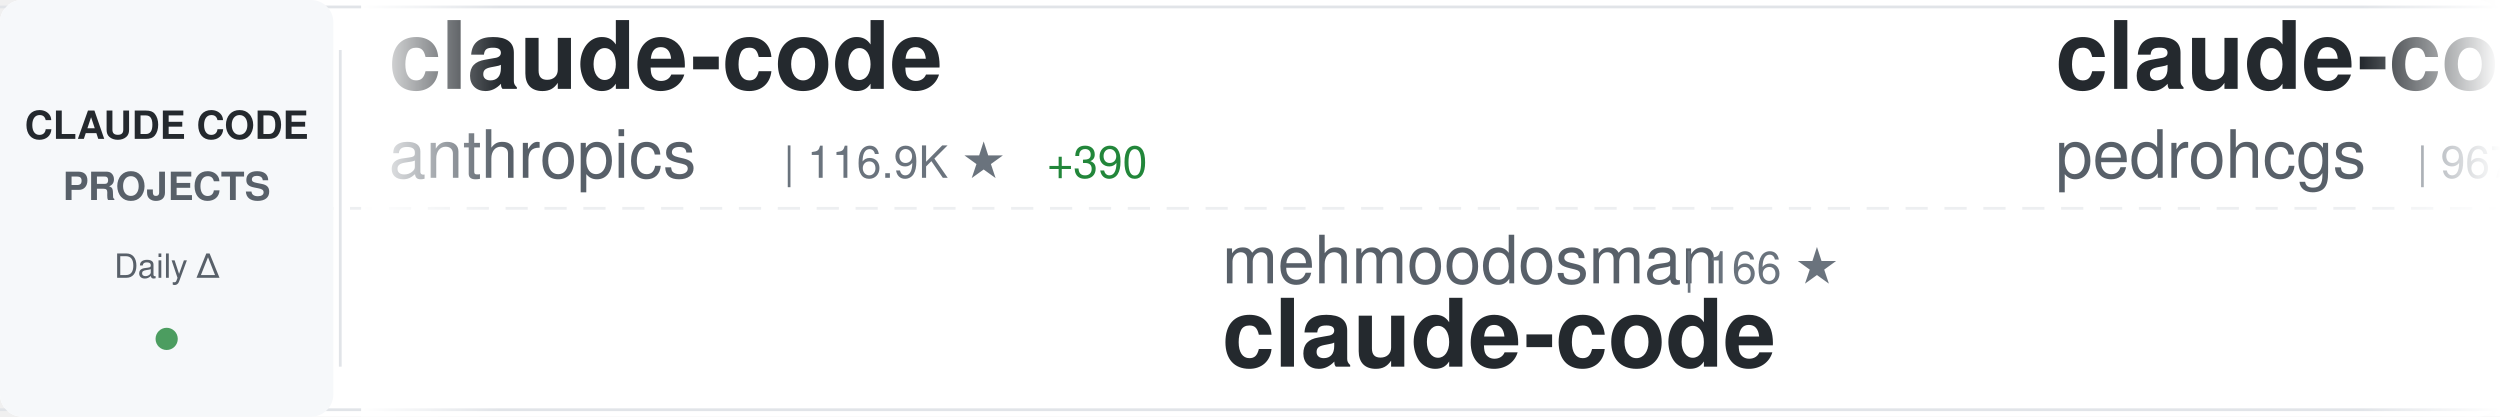
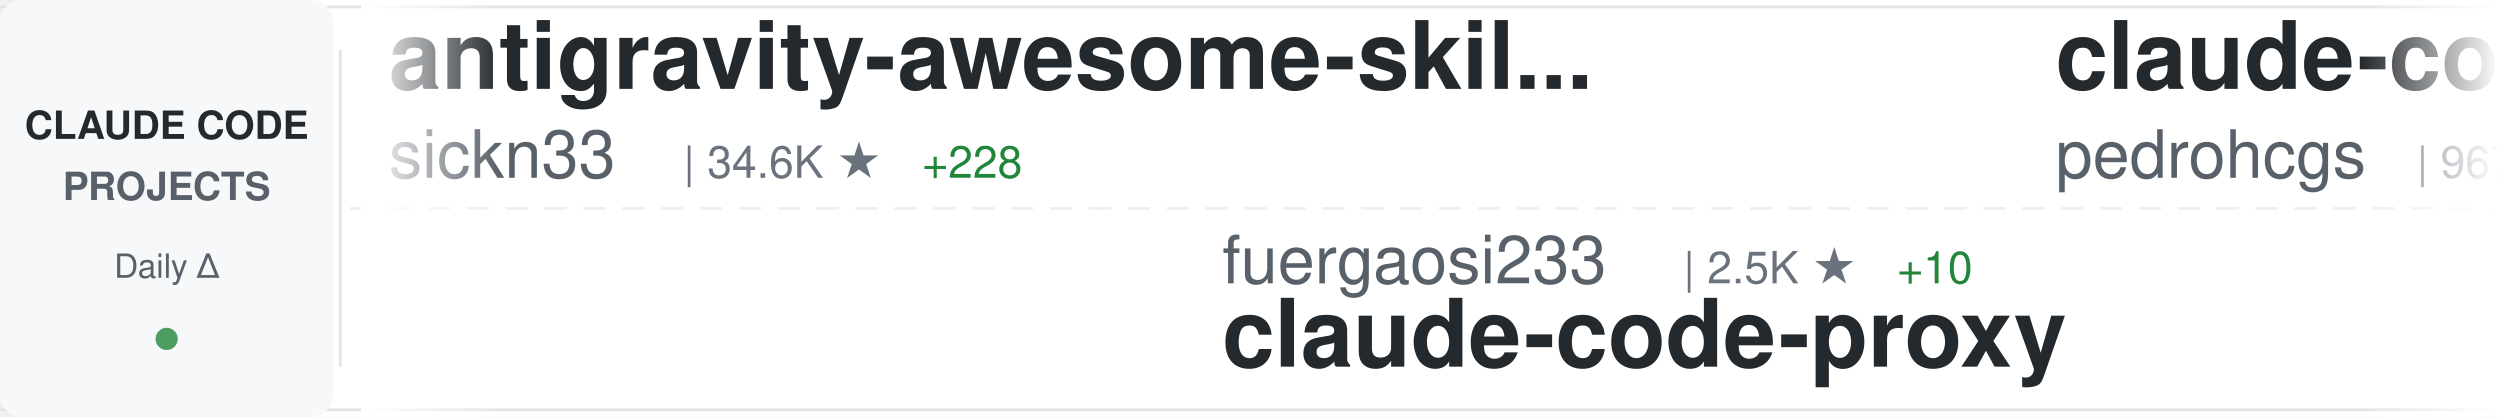
<svg xmlns="http://www.w3.org/2000/svg" width="900" height="150">
  <defs>
    <linearGradient id="awesomeLeftFade" x1="0%" y1="0%" x2="100%" y2="0%">
      <stop offset="0%" style="stop-color:#ffffff;stop-opacity:1" />
      <stop offset="100%" style="stop-color:#ffffff;stop-opacity:0" />
    </linearGradient>
    <linearGradient id="awesomeRightFade" x1="0%" y1="0%" x2="100%" y2="0%">
      <stop offset="0%" style="stop-color:#ffffff;stop-opacity:0" />
      <stop offset="100%" style="stop-color:#ffffff;stop-opacity:1" />
    </linearGradient>
  </defs>
  <rect width="900" height="150" fill="#ffffff" rx="8" />
  <rect x="0" y="2" width="900" height="1" fill="#e1e4e8" />
  <rect x="0" y="147" width="900" height="1" fill="#e1e4e8" />
  <line x1="0" y1="75" x2="900" y2="75" stroke="#e1e4e8" stroke-width="1" stroke-dasharray="8 6" opacity="0.6" />
  <rect x="0" y="0" width="120" height="150" fill="#f6f8fa" rx="8" />
  <text x="60" y="50" font-family="-apple-system, BlinkMacSystemFont, 'Segoe UI', Helvetica, Arial, sans-serif" font-size="14" font-weight="600" fill="#24292e" text-anchor="middle">CLAUDE CODE</text>
  <text x="60" y="72" font-family="-apple-system, BlinkMacSystemFont, 'Segoe UI', Helvetica, Arial, sans-serif" font-size="14" font-weight="600" fill="#586069" text-anchor="middle">PROJECTS</text>
  <text x="60" y="100" font-family="-apple-system, BlinkMacSystemFont, 'Segoe UI', Helvetica, Arial, sans-serif" font-size="12" font-weight="500" fill="#586069" text-anchor="middle">Daily Δ</text>
  <circle cx="60" cy="122" r="4" fill="#22863a" opacity="0.8" />
  <rect x="122" y="18" width="1" height="114" fill="#e1e4e8" />
  <clipPath id="awesomeTickerClip">
    <rect x="130" y="0" width="770" height="150" />
  </clipPath>
  <g clip-path="url(#awesomeTickerClip)">
    <g id="awesomeTickerItems">
      <animateTransform attributeName="transform" attributeType="XML" type="translate" from="0 0" to="-3000 0" dur="54s" repeatCount="indefinite" />
      <g transform="translate(0, 0)">
-         <text x="140" y="32" font-family="-apple-system, BlinkMacSystemFont, 'Segoe UI', Helvetica, Arial, sans-serif" font-size="34" font-weight="600" fill="#24292e">claude-code</text>
-         <text x="140" y="64" font-family="-apple-system, BlinkMacSystemFont, 'Segoe UI', Helvetica, Arial, sans-serif" font-size="24" font-weight="400" fill="#586069">anthropics</text>
-         <text x="282" y="64" font-family="-apple-system, BlinkMacSystemFont, 'Segoe UI', Helvetica, Arial, sans-serif" font-size="16" font-weight="500" fill="#6a737d">| 116.9K ★</text>
-         <text x="377" y="64" font-family="-apple-system, BlinkMacSystemFont, 'Segoe UI', Helvetica, Arial, sans-serif" font-size="16" font-weight="500" fill="#22863a"> +390</text>
+         <text x="140" y="32" font-family="-apple-system, BlinkMacSystemFont, 'Segoe UI', Helvetica, Arial, sans-serif" font-size="34" font-weight="600" fill="#24292e">antigravity-awesome-skil...</text>
+         <text x="140" y="64" font-family="-apple-system, BlinkMacSystemFont, 'Segoe UI', Helvetica, Arial, sans-serif" font-size="24" font-weight="400" fill="#586069">sickn33</text>
+         <text x="246" y="64" font-family="-apple-system, BlinkMacSystemFont, 'Segoe UI', Helvetica, Arial, sans-serif" font-size="16" font-weight="500" fill="#6a737d">| 34.6K ★</text>
+         <text x="332" y="64" font-family="-apple-system, BlinkMacSystemFont, 'Segoe UI', Helvetica, Arial, sans-serif" font-size="16" font-weight="500" fill="#22863a"> +228</text>
      </g>
      <g transform="translate(300, 0)">
-         <text x="140" y="102" font-family="-apple-system, BlinkMacSystemFont, 'Segoe UI', Helvetica, Arial, sans-serif" font-size="24" font-weight="400" fill="#586069">mehmoodosman</text>
-         <text x="306" y="102" font-family="-apple-system, BlinkMacSystemFont, 'Segoe UI', Helvetica, Arial, sans-serif" font-size="16" font-weight="500" fill="#6a737d">| 166 ★</text>
-         <text x="140" y="132" font-family="-apple-system, BlinkMacSystemFont, 'Segoe UI', Helvetica, Arial, sans-serif" font-size="34" font-weight="600" fill="#24292e">claude-code</text>
+         <text x="140" y="102" font-family="-apple-system, BlinkMacSystemFont, 'Segoe UI', Helvetica, Arial, sans-serif" font-size="24" font-weight="400" fill="#586069">fuergaosi233</text>
+         <text x="306" y="102" font-family="-apple-system, BlinkMacSystemFont, 'Segoe UI', Helvetica, Arial, sans-serif" font-size="16" font-weight="500" fill="#6a737d">| 2.5K ★</text>
+         <text x="383" y="102" font-family="-apple-system, BlinkMacSystemFont, 'Segoe UI', Helvetica, Arial, sans-serif" font-size="16" font-weight="500" fill="#22863a"> +10</text>
+         <text x="140" y="132" font-family="-apple-system, BlinkMacSystemFont, 'Segoe UI', Helvetica, Arial, sans-serif" font-size="34" font-weight="600" fill="#24292e">claude-code-proxy</text>
      </g>
      <g transform="translate(600, 0)">
        <text x="140" y="32" font-family="-apple-system, BlinkMacSystemFont, 'Segoe UI', Helvetica, Arial, sans-serif" font-size="34" font-weight="600" fill="#24292e">claude-code-my-workflow</text>
        <text x="140" y="64" font-family="-apple-system, BlinkMacSystemFont, 'Segoe UI', Helvetica, Arial, sans-serif" font-size="24" font-weight="400" fill="#586069">pedrohcgs</text>
        <text x="270" y="64" font-family="-apple-system, BlinkMacSystemFont, 'Segoe UI', Helvetica, Arial, sans-serif" font-size="16" font-weight="500" fill="#6a737d">| 967 ★</text>
-         <text x="338" y="64" font-family="-apple-system, BlinkMacSystemFont, 'Segoe UI', Helvetica, Arial, sans-serif" font-size="16" font-weight="500" fill="#22863a"> +6</text>
+         <text x="338" y="64" font-family="-apple-system, BlinkMacSystemFont, 'Segoe UI', Helvetica, Arial, sans-serif" font-size="16" font-weight="500" fill="#22863a"> +4</text>
      </g>
      <g transform="translate(900, 0)">
-         <text x="140" y="102" font-family="-apple-system, BlinkMacSystemFont, 'Segoe UI', Helvetica, Arial, sans-serif" font-size="24" font-weight="400" fill="#586069">Yeachan-Heo</text>
-         <text x="294" y="102" font-family="-apple-system, BlinkMacSystemFont, 'Segoe UI', Helvetica, Arial, sans-serif" font-size="16" font-weight="500" fill="#6a737d">| 30.7K ★</text>
-         <text x="380" y="102" font-family="-apple-system, BlinkMacSystemFont, 'Segoe UI', Helvetica, Arial, sans-serif" font-size="16" font-weight="500" fill="#22863a"> +240</text>
-         <text x="140" y="132" font-family="-apple-system, BlinkMacSystemFont, 'Segoe UI', Helvetica, Arial, sans-serif" font-size="34" font-weight="600" fill="#24292e">oh-my-claudecode</text>
+         <text x="140" y="102" font-family="-apple-system, BlinkMacSystemFont, 'Segoe UI', Helvetica, Arial, sans-serif" font-size="24" font-weight="400" fill="#586069">ChrisWiles</text>
+         <text x="282" y="102" font-family="-apple-system, BlinkMacSystemFont, 'Segoe UI', Helvetica, Arial, sans-serif" font-size="16" font-weight="500" fill="#6a737d">| 5.8K ★</text>
+         <text x="359" y="102" font-family="-apple-system, BlinkMacSystemFont, 'Segoe UI', Helvetica, Arial, sans-serif" font-size="16" font-weight="500" fill="#22863a"> +16</text>
+         <text x="140" y="132" font-family="-apple-system, BlinkMacSystemFont, 'Segoe UI', Helvetica, Arial, sans-serif" font-size="34" font-weight="600" fill="#24292e">claude-code-showcase</text>
      </g>
      <g transform="translate(1200, 0)">
        <text x="140" y="32" font-family="-apple-system, BlinkMacSystemFont, 'Segoe UI', Helvetica, Arial, sans-serif" font-size="34" font-weight="600" fill="#24292e">claude-code</text>
-         <text x="140" y="64" font-family="-apple-system, BlinkMacSystemFont, 'Segoe UI', Helvetica, Arial, sans-serif" font-size="24" font-weight="400" fill="#586069">Onewon</text>
-         <text x="234" y="64" font-family="-apple-system, BlinkMacSystemFont, 'Segoe UI', Helvetica, Arial, sans-serif" font-size="16" font-weight="500" fill="#6a737d">| 178 ★</text>
+         <text x="140" y="64" font-family="-apple-system, BlinkMacSystemFont, 'Segoe UI', Helvetica, Arial, sans-serif" font-size="24" font-weight="400" fill="#586069">codeaashu</text>
+         <text x="270" y="64" font-family="-apple-system, BlinkMacSystemFont, 'Segoe UI', Helvetica, Arial, sans-serif" font-size="16" font-weight="500" fill="#6a737d">| 2.3K ★</text>
+         <text x="347" y="64" font-family="-apple-system, BlinkMacSystemFont, 'Segoe UI', Helvetica, Arial, sans-serif" font-size="16" font-weight="500" fill="#22863a"> +20</text>
      </g>
      <g transform="translate(1500, 0)">
-         <text x="140" y="102" font-family="-apple-system, BlinkMacSystemFont, 'Segoe UI', Helvetica, Arial, sans-serif" font-size="24" font-weight="400" fill="#586069">chauncygu</text>
-         <text x="270" y="102" font-family="-apple-system, BlinkMacSystemFont, 'Segoe UI', Helvetica, Arial, sans-serif" font-size="16" font-weight="500" fill="#6a737d">| 2.2K ★</text>
-         <text x="347" y="102" font-family="-apple-system, BlinkMacSystemFont, 'Segoe UI', Helvetica, Arial, sans-serif" font-size="16" font-weight="500" fill="#22863a"> +19</text>
-         <text x="140" y="132" font-family="-apple-system, BlinkMacSystemFont, 'Segoe UI', Helvetica, Arial, sans-serif" font-size="34" font-weight="600" fill="#24292e">collection-claude-code-s...</text>
+         <text x="140" y="102" font-family="-apple-system, BlinkMacSystemFont, 'Segoe UI', Helvetica, Arial, sans-serif" font-size="24" font-weight="400" fill="#586069">pengchengneo</text>
+         <text x="306" y="102" font-family="-apple-system, BlinkMacSystemFont, 'Segoe UI', Helvetica, Arial, sans-serif" font-size="16" font-weight="500" fill="#6a737d">| 1.2K ★</text>
+         <text x="383" y="102" font-family="-apple-system, BlinkMacSystemFont, 'Segoe UI', Helvetica, Arial, sans-serif" font-size="16" font-weight="500" fill="#22863a"> +3</text>
+         <text x="140" y="132" font-family="-apple-system, BlinkMacSystemFont, 'Segoe UI', Helvetica, Arial, sans-serif" font-size="34" font-weight="600" fill="#24292e">Claude-Code</text>
      </g>
      <g transform="translate(1800, 0)">
-         <text x="140" y="32" font-family="-apple-system, BlinkMacSystemFont, 'Segoe UI', Helvetica, Arial, sans-serif" font-size="34" font-weight="600" fill="#24292e">awesome-claude-code-tool...</text>
-         <text x="140" y="64" font-family="-apple-system, BlinkMacSystemFont, 'Segoe UI', Helvetica, Arial, sans-serif" font-size="24" font-weight="400" fill="#586069">rohitg00</text>
-         <text x="258" y="64" font-family="-apple-system, BlinkMacSystemFont, 'Segoe UI', Helvetica, Arial, sans-serif" font-size="16" font-weight="500" fill="#6a737d">| 1.4K ★</text>
-         <text x="335" y="64" font-family="-apple-system, BlinkMacSystemFont, 'Segoe UI', Helvetica, Arial, sans-serif" font-size="16" font-weight="500" fill="#22863a"> +9</text>
+         <text x="140" y="32" font-family="-apple-system, BlinkMacSystemFont, 'Segoe UI', Helvetica, Arial, sans-serif" font-size="34" font-weight="600" fill="#24292e">claude-code-rev</text>
+         <text x="140" y="64" font-family="-apple-system, BlinkMacSystemFont, 'Segoe UI', Helvetica, Arial, sans-serif" font-size="24" font-weight="400" fill="#586069">oboard</text>
+         <text x="234" y="64" font-family="-apple-system, BlinkMacSystemFont, 'Segoe UI', Helvetica, Arial, sans-serif" font-size="16" font-weight="500" fill="#6a737d">| 3.0K ★</text>
+         <text x="311" y="64" font-family="-apple-system, BlinkMacSystemFont, 'Segoe UI', Helvetica, Arial, sans-serif" font-size="16" font-weight="500" fill="#22863a"> +8</text>
      </g>
      <g transform="translate(2100, 0)">
-         <text x="140" y="102" font-family="-apple-system, BlinkMacSystemFont, 'Segoe UI', Helvetica, Arial, sans-serif" font-size="24" font-weight="400" fill="#586069">feiskyer</text>
-         <text x="258" y="102" font-family="-apple-system, BlinkMacSystemFont, 'Segoe UI', Helvetica, Arial, sans-serif" font-size="16" font-weight="500" fill="#6a737d">| 1.5K ★</text>
-         <text x="335" y="102" font-family="-apple-system, BlinkMacSystemFont, 'Segoe UI', Helvetica, Arial, sans-serif" font-size="16" font-weight="500" fill="#22863a"> +2</text>
-         <text x="140" y="132" font-family="-apple-system, BlinkMacSystemFont, 'Segoe UI', Helvetica, Arial, sans-serif" font-size="34" font-weight="600" fill="#24292e">claude-code-settings</text>
+         <text x="140" y="102" font-family="-apple-system, BlinkMacSystemFont, 'Segoe UI', Helvetica, Arial, sans-serif" font-size="24" font-weight="400" fill="#586069">wanshuiyin</text>
+         <text x="282" y="102" font-family="-apple-system, BlinkMacSystemFont, 'Segoe UI', Helvetica, Arial, sans-serif" font-size="16" font-weight="500" fill="#6a737d">| 7.2K ★</text>
+         <text x="359" y="102" font-family="-apple-system, BlinkMacSystemFont, 'Segoe UI', Helvetica, Arial, sans-serif" font-size="16" font-weight="500" fill="#22863a"> +61</text>
+         <text x="140" y="132" font-family="-apple-system, BlinkMacSystemFont, 'Segoe UI', Helvetica, Arial, sans-serif" font-size="34" font-weight="600" fill="#24292e">Auto-claude-code-researc...</text>
      </g>
      <g transform="translate(2400, 0)">
-         <text x="140" y="32" font-family="-apple-system, BlinkMacSystemFont, 'Segoe UI', Helvetica, Arial, sans-serif" font-size="34" font-weight="600" fill="#24292e">claude-code-source</text>
-         <text x="140" y="64" font-family="-apple-system, BlinkMacSystemFont, 'Segoe UI', Helvetica, Arial, sans-serif" font-size="24" font-weight="400" fill="#586069">JrCx7scC</text>
-         <text x="258" y="64" font-family="-apple-system, BlinkMacSystemFont, 'Segoe UI', Helvetica, Arial, sans-serif" font-size="16" font-weight="500" fill="#6a737d">| 356 ★</text>
-         <text x="326" y="64" font-family="-apple-system, BlinkMacSystemFont, 'Segoe UI', Helvetica, Arial, sans-serif" font-size="16" font-weight="500" fill="#22863a"> +1</text>
+         <text x="140" y="32" font-family="-apple-system, BlinkMacSystemFont, 'Segoe UI', Helvetica, Arial, sans-serif" font-size="34" font-weight="600" fill="#24292e">Open-ClaudeCode</text>
+         <text x="140" y="64" font-family="-apple-system, BlinkMacSystemFont, 'Segoe UI', Helvetica, Arial, sans-serif" font-size="24" font-weight="400" fill="#586069">LING71671</text>
+         <text x="270" y="64" font-family="-apple-system, BlinkMacSystemFont, 'Segoe UI', Helvetica, Arial, sans-serif" font-size="16" font-weight="500" fill="#6a737d">| 767 ★</text>
+         <text x="338" y="64" font-family="-apple-system, BlinkMacSystemFont, 'Segoe UI', Helvetica, Arial, sans-serif" font-size="16" font-weight="500" fill="#22863a"> +4</text>
      </g>
      <g transform="translate(2700, 0)">
-         <text x="140" y="102" font-family="-apple-system, BlinkMacSystemFont, 'Segoe UI', Helvetica, Arial, sans-serif" font-size="24" font-weight="400" fill="#586069">oboard</text>
-         <text x="234" y="102" font-family="-apple-system, BlinkMacSystemFont, 'Segoe UI', Helvetica, Arial, sans-serif" font-size="16" font-weight="500" fill="#6a737d">| 3.0K ★</text>
-         <text x="311" y="102" font-family="-apple-system, BlinkMacSystemFont, 'Segoe UI', Helvetica, Arial, sans-serif" font-size="16" font-weight="500" fill="#22863a"> +8</text>
-         <text x="140" y="132" font-family="-apple-system, BlinkMacSystemFont, 'Segoe UI', Helvetica, Arial, sans-serif" font-size="34" font-weight="600" fill="#24292e">claude-code-rev</text>
+         <text x="140" y="102" font-family="-apple-system, BlinkMacSystemFont, 'Segoe UI', Helvetica, Arial, sans-serif" font-size="24" font-weight="400" fill="#586069">slopus</text>
+         <text x="234" y="102" font-family="-apple-system, BlinkMacSystemFont, 'Segoe UI', Helvetica, Arial, sans-serif" font-size="16" font-weight="500" fill="#6a737d">| 19.0K ★</text>
+         <text x="320" y="102" font-family="-apple-system, BlinkMacSystemFont, 'Segoe UI', Helvetica, Arial, sans-serif" font-size="16" font-weight="500" fill="#22863a"> +66</text>
+         <text x="140" y="132" font-family="-apple-system, BlinkMacSystemFont, 'Segoe UI', Helvetica, Arial, sans-serif" font-size="34" font-weight="600" fill="#24292e">happy</text>
      </g>
      <g transform="translate(3000, 0)">
-         <text x="140" y="32" font-family="-apple-system, BlinkMacSystemFont, 'Segoe UI', Helvetica, Arial, sans-serif" font-size="34" font-weight="600" fill="#24292e">claude-code</text>
-         <text x="140" y="64" font-family="-apple-system, BlinkMacSystemFont, 'Segoe UI', Helvetica, Arial, sans-serif" font-size="24" font-weight="400" fill="#586069">anthropics</text>
-         <text x="282" y="64" font-family="-apple-system, BlinkMacSystemFont, 'Segoe UI', Helvetica, Arial, sans-serif" font-size="16" font-weight="500" fill="#6a737d">| 116.9K ★</text>
-         <text x="377" y="64" font-family="-apple-system, BlinkMacSystemFont, 'Segoe UI', Helvetica, Arial, sans-serif" font-size="16" font-weight="500" fill="#22863a"> +390</text>
+         <text x="140" y="32" font-family="-apple-system, BlinkMacSystemFont, 'Segoe UI', Helvetica, Arial, sans-serif" font-size="34" font-weight="600" fill="#24292e">antigravity-awesome-skil...</text>
+         <text x="140" y="64" font-family="-apple-system, BlinkMacSystemFont, 'Segoe UI', Helvetica, Arial, sans-serif" font-size="24" font-weight="400" fill="#586069">sickn33</text>
+         <text x="246" y="64" font-family="-apple-system, BlinkMacSystemFont, 'Segoe UI', Helvetica, Arial, sans-serif" font-size="16" font-weight="500" fill="#6a737d">| 34.6K ★</text>
+         <text x="332" y="64" font-family="-apple-system, BlinkMacSystemFont, 'Segoe UI', Helvetica, Arial, sans-serif" font-size="16" font-weight="500" fill="#22863a"> +228</text>
      </g>
      <g transform="translate(3300, 0)">
-         <text x="140" y="102" font-family="-apple-system, BlinkMacSystemFont, 'Segoe UI', Helvetica, Arial, sans-serif" font-size="24" font-weight="400" fill="#586069">mehmoodosman</text>
-         <text x="306" y="102" font-family="-apple-system, BlinkMacSystemFont, 'Segoe UI', Helvetica, Arial, sans-serif" font-size="16" font-weight="500" fill="#6a737d">| 166 ★</text>
-         <text x="140" y="132" font-family="-apple-system, BlinkMacSystemFont, 'Segoe UI', Helvetica, Arial, sans-serif" font-size="34" font-weight="600" fill="#24292e">claude-code</text>
+         <text x="140" y="102" font-family="-apple-system, BlinkMacSystemFont, 'Segoe UI', Helvetica, Arial, sans-serif" font-size="24" font-weight="400" fill="#586069">fuergaosi233</text>
+         <text x="306" y="102" font-family="-apple-system, BlinkMacSystemFont, 'Segoe UI', Helvetica, Arial, sans-serif" font-size="16" font-weight="500" fill="#6a737d">| 2.5K ★</text>
+         <text x="383" y="102" font-family="-apple-system, BlinkMacSystemFont, 'Segoe UI', Helvetica, Arial, sans-serif" font-size="16" font-weight="500" fill="#22863a"> +10</text>
+         <text x="140" y="132" font-family="-apple-system, BlinkMacSystemFont, 'Segoe UI', Helvetica, Arial, sans-serif" font-size="34" font-weight="600" fill="#24292e">claude-code-proxy</text>
      </g>
      <g transform="translate(3600, 0)">
        <text x="140" y="32" font-family="-apple-system, BlinkMacSystemFont, 'Segoe UI', Helvetica, Arial, sans-serif" font-size="34" font-weight="600" fill="#24292e">claude-code-my-workflow</text>
        <text x="140" y="64" font-family="-apple-system, BlinkMacSystemFont, 'Segoe UI', Helvetica, Arial, sans-serif" font-size="24" font-weight="400" fill="#586069">pedrohcgs</text>
        <text x="270" y="64" font-family="-apple-system, BlinkMacSystemFont, 'Segoe UI', Helvetica, Arial, sans-serif" font-size="16" font-weight="500" fill="#6a737d">| 967 ★</text>
-         <text x="338" y="64" font-family="-apple-system, BlinkMacSystemFont, 'Segoe UI', Helvetica, Arial, sans-serif" font-size="16" font-weight="500" fill="#22863a"> +6</text>
+         <text x="338" y="64" font-family="-apple-system, BlinkMacSystemFont, 'Segoe UI', Helvetica, Arial, sans-serif" font-size="16" font-weight="500" fill="#22863a"> +4</text>
      </g>
      <g transform="translate(3900, 0)">
-         <text x="140" y="102" font-family="-apple-system, BlinkMacSystemFont, 'Segoe UI', Helvetica, Arial, sans-serif" font-size="24" font-weight="400" fill="#586069">Yeachan-Heo</text>
-         <text x="294" y="102" font-family="-apple-system, BlinkMacSystemFont, 'Segoe UI', Helvetica, Arial, sans-serif" font-size="16" font-weight="500" fill="#6a737d">| 30.7K ★</text>
-         <text x="380" y="102" font-family="-apple-system, BlinkMacSystemFont, 'Segoe UI', Helvetica, Arial, sans-serif" font-size="16" font-weight="500" fill="#22863a"> +240</text>
-         <text x="140" y="132" font-family="-apple-system, BlinkMacSystemFont, 'Segoe UI', Helvetica, Arial, sans-serif" font-size="34" font-weight="600" fill="#24292e">oh-my-claudecode</text>
+         <text x="140" y="102" font-family="-apple-system, BlinkMacSystemFont, 'Segoe UI', Helvetica, Arial, sans-serif" font-size="24" font-weight="400" fill="#586069">ChrisWiles</text>
+         <text x="282" y="102" font-family="-apple-system, BlinkMacSystemFont, 'Segoe UI', Helvetica, Arial, sans-serif" font-size="16" font-weight="500" fill="#6a737d">| 5.8K ★</text>
+         <text x="359" y="102" font-family="-apple-system, BlinkMacSystemFont, 'Segoe UI', Helvetica, Arial, sans-serif" font-size="16" font-weight="500" fill="#22863a"> +16</text>
+         <text x="140" y="132" font-family="-apple-system, BlinkMacSystemFont, 'Segoe UI', Helvetica, Arial, sans-serif" font-size="34" font-weight="600" fill="#24292e">claude-code-showcase</text>
      </g>
    </g>
  </g>
  <rect x="130" y="0" width="50" height="150" fill="url(#awesomeLeftFade)" />
  <rect x="850" y="0" width="50" height="150" fill="url(#awesomeRightFade)" />
</svg>
